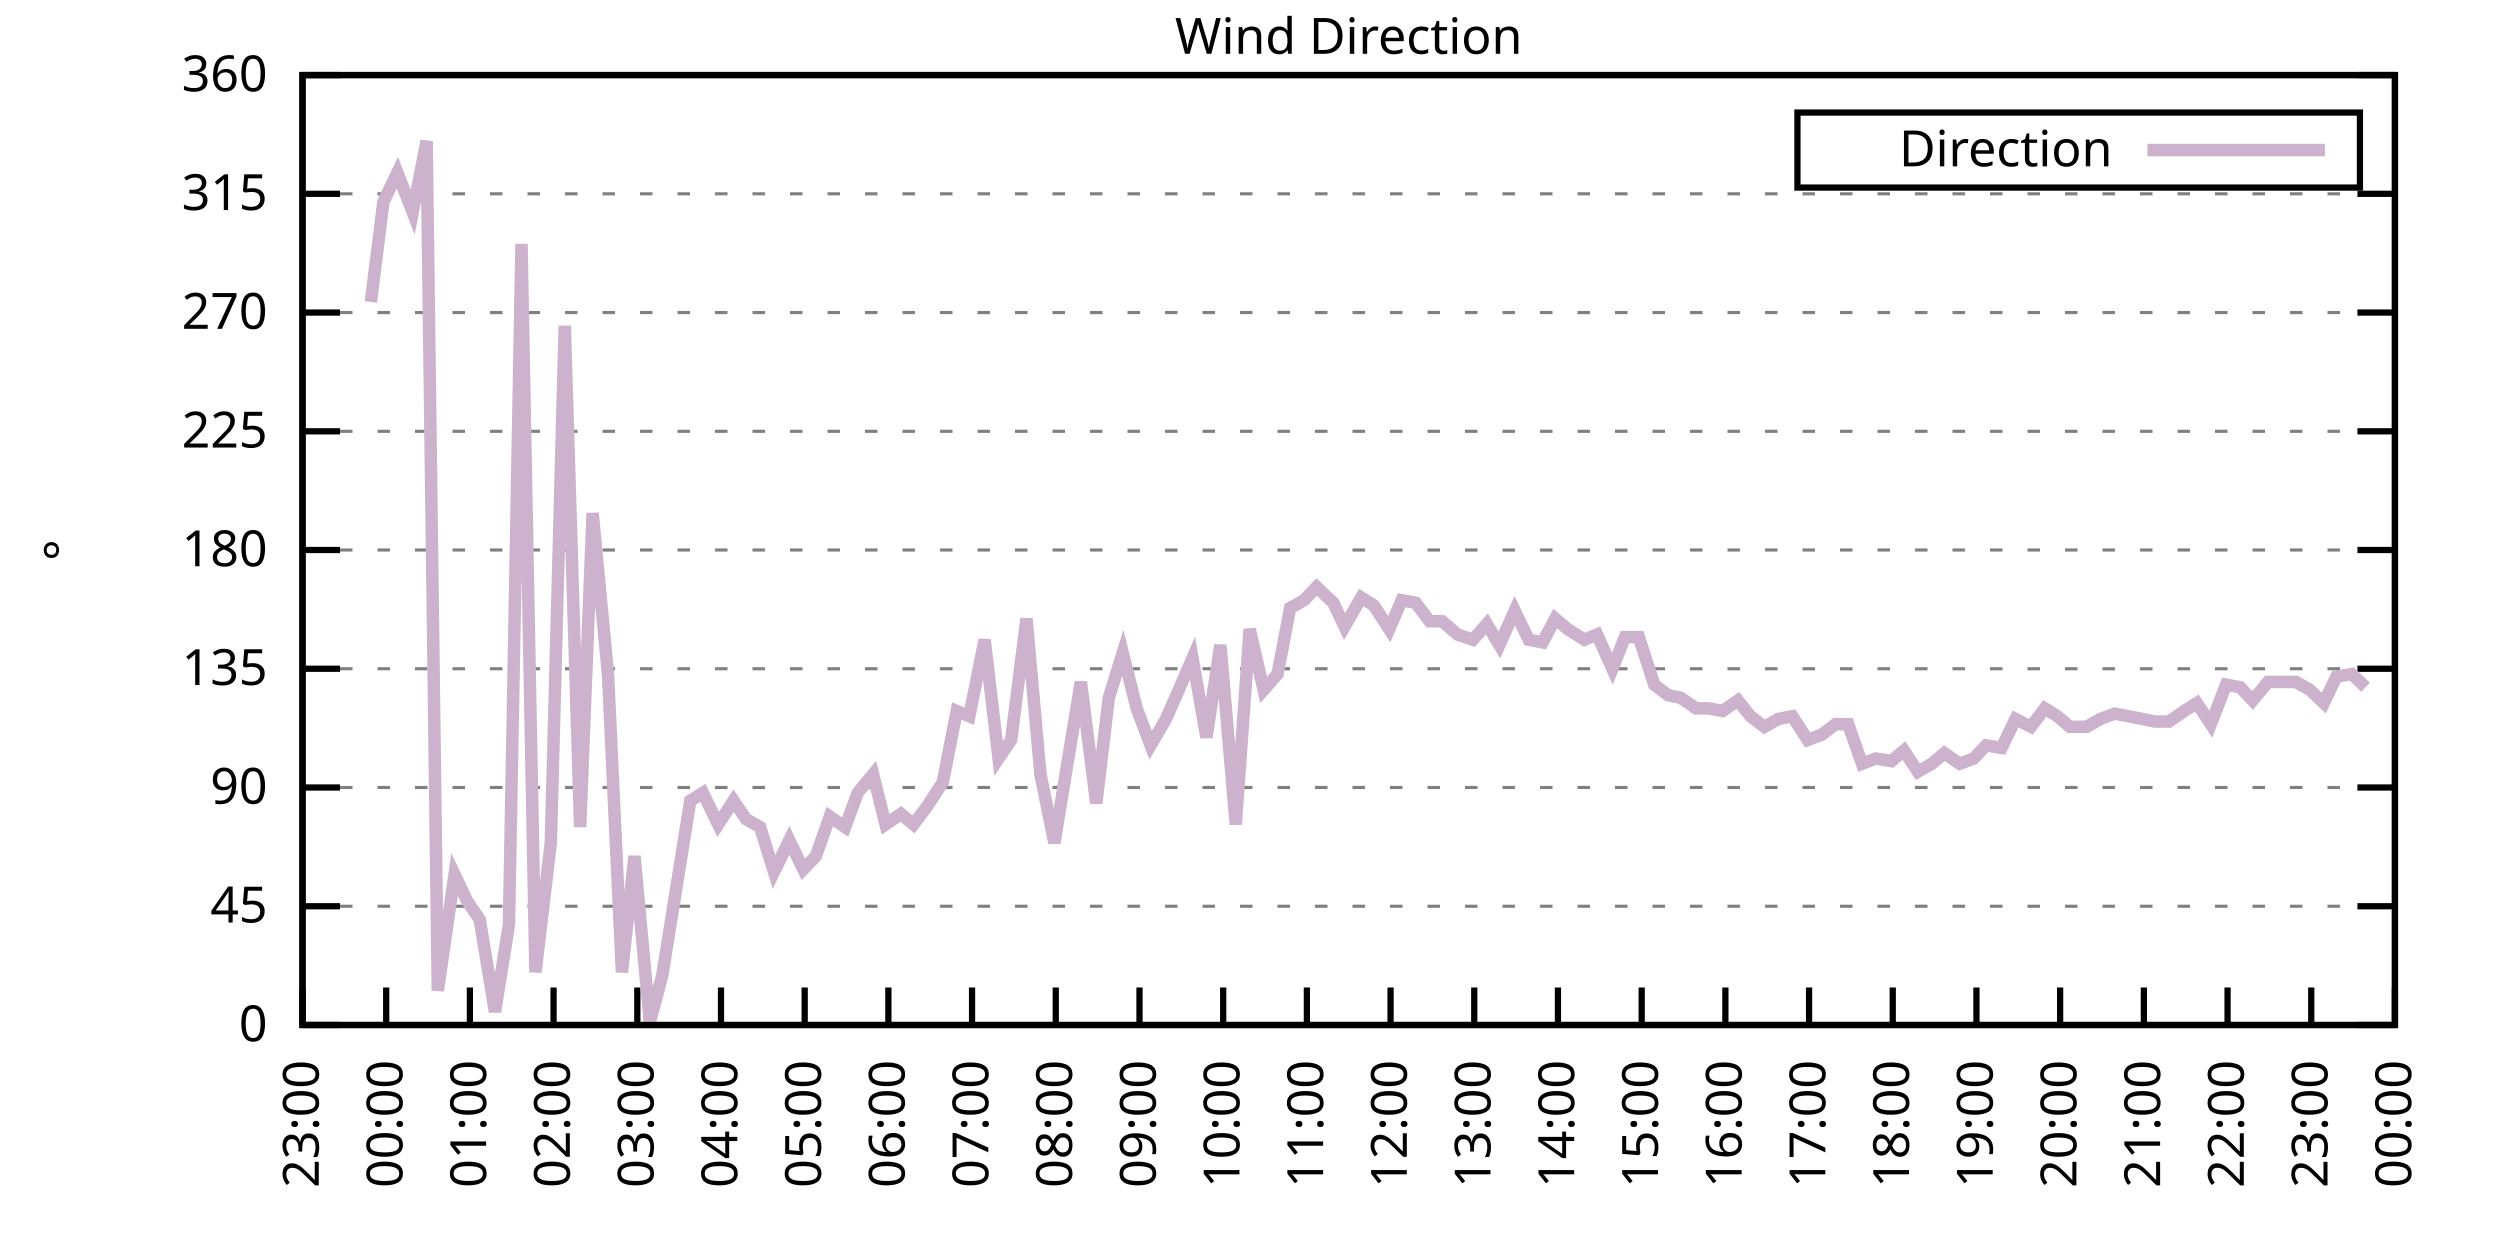
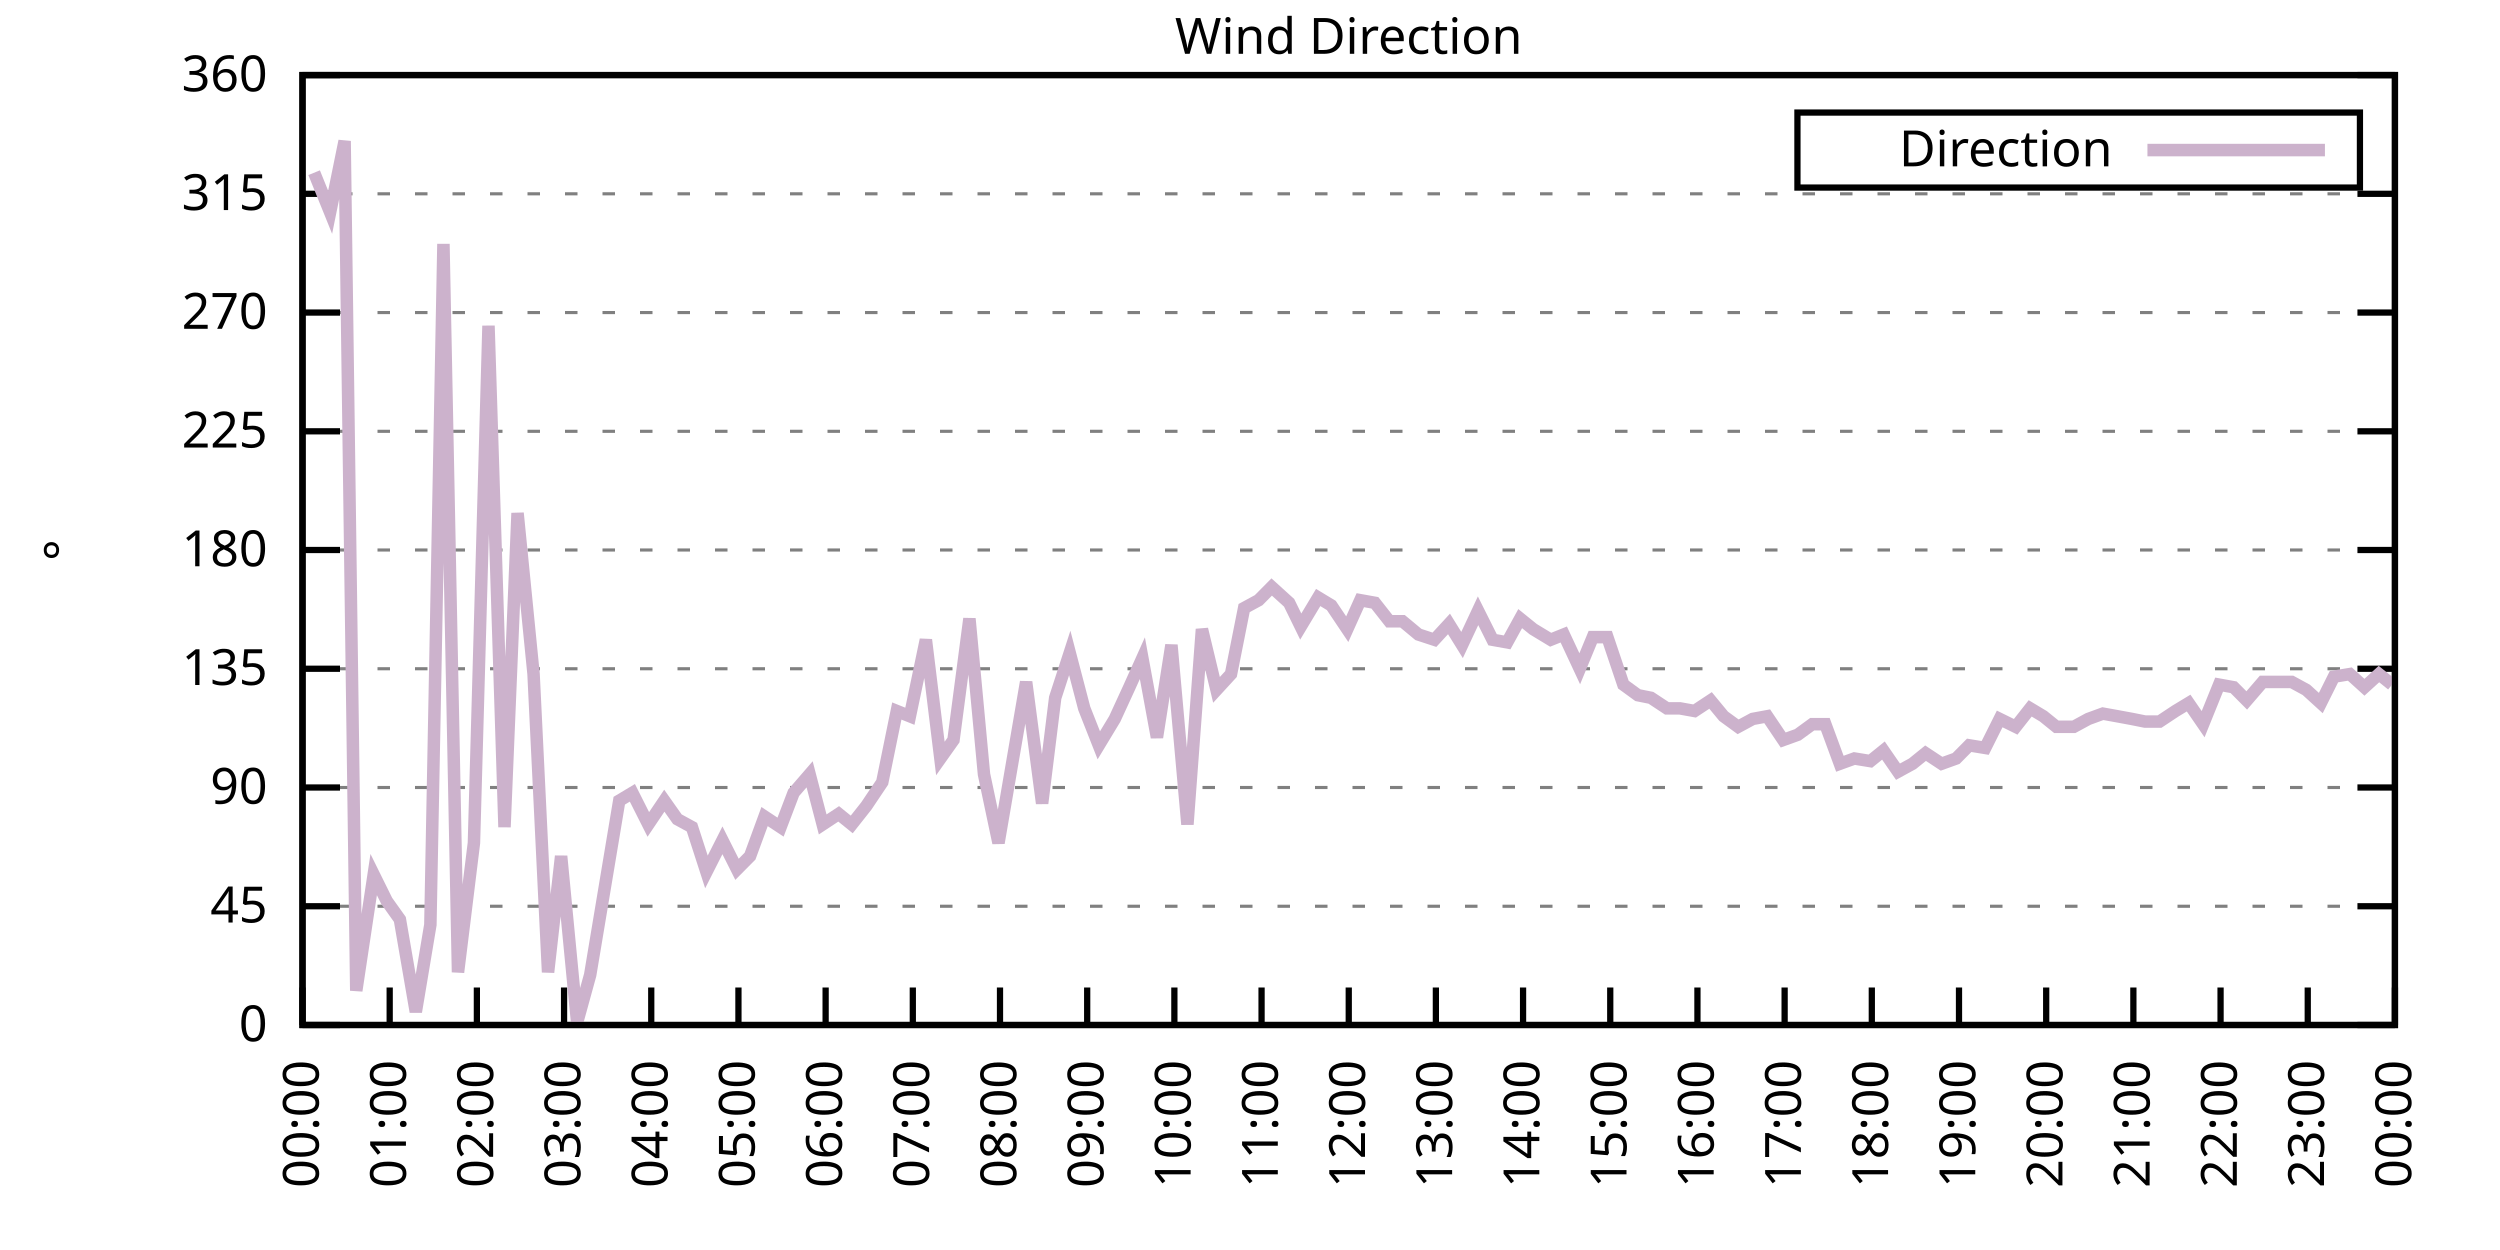
<svg xmlns="http://www.w3.org/2000/svg" xmlns:xlink="http://www.w3.org/1999/xlink" width="400" height="200" viewBox="0 0 400 200">
  <g id="gnuplot_canvas">
    <rect x="0" y="0" width="400" height="200" fill="none" />
    <defs>
      <circle id="gpDot" r="0.5" stroke-width="0.5" stroke="currentColor" />
      <path id="gpPt0" stroke-width="0.333" stroke="currentColor" d="M-1,0 h2 M0,-1 v2" />
      <path id="gpPt1" stroke-width="0.333" stroke="currentColor" d="M-1,-1 L1,1 M1,-1 L-1,1" />
      <path id="gpPt2" stroke-width="0.333" stroke="currentColor" d="M-1,0 L1,0 M0,-1 L0,1 M-1,-1 L1,1 M-1,1 L1,-1" />
      <rect id="gpPt3" stroke-width="0.333" stroke="currentColor" x="-1" y="-1" width="2" height="2" />
      <rect id="gpPt4" stroke-width="0.333" stroke="currentColor" fill="currentColor" x="-1" y="-1" width="2" height="2" />
      <circle id="gpPt5" stroke-width="0.333" stroke="currentColor" cx="0" cy="0" r="1" />
      <use xlink:href="#gpPt5" id="gpPt6" fill="currentColor" stroke="none" />
      <path id="gpPt7" stroke-width="0.333" stroke="currentColor" d="M0,-1.33 L-1.33,0.67 L1.33,0.67 z" />
      <use xlink:href="#gpPt7" id="gpPt8" fill="currentColor" stroke="none" />
      <use xlink:href="#gpPt7" id="gpPt9" stroke="currentColor" transform="rotate(180)" />
      <use xlink:href="#gpPt9" id="gpPt10" fill="currentColor" stroke="none" />
      <use xlink:href="#gpPt3" id="gpPt11" stroke="currentColor" transform="rotate(45)" />
      <use xlink:href="#gpPt11" id="gpPt12" fill="currentColor" stroke="none" />
      <path id="gpPt13" stroke-width="0.333" stroke="currentColor" d="M0,1.330 L1.265,0.411 L0.782,-1.067 L-0.782,-1.076 L-1.265,0.411 z" />
      <use xlink:href="#gpPt13" id="gpPt14" fill="currentColor" stroke="none" />
      <filter id="textbox" filterUnits="objectBoundingBox" x="0" y="0" height="1" width="1">
        <feFlood flood-color="white" flood-opacity="1" result="bgnd" />
        <feComposite in="SourceGraphic" in2="bgnd" operator="atop" />
      </filter>
      <filter id="greybox" filterUnits="objectBoundingBox" x="0" y="0" height="1" width="1">
        <feFlood flood-color="lightgrey" flood-opacity="1" result="grey" />
        <feComposite in="SourceGraphic" in2="grey" operator="atop" />
      </filter>
    </defs>
    <g fill="none" color="white" stroke="currentColor" stroke-width="1.00" stroke-linecap="butt" stroke-linejoin="miter">
</g>
    <g fill="none" color="black" stroke="currentColor" stroke-width="1.00" stroke-linecap="butt" stroke-linejoin="miter">
      <g stroke="none" shape-rendering="crispEdges">
        <polygon fill="rgb(255, 255, 255)" points="48.40,164.00 383.18,164.00 383.18,12.02 48.40,12.02 " />
      </g>
    </g>
    <g fill="none" color="black" stroke="currentColor" stroke-width="1.00" stroke-linecap="butt" stroke-linejoin="miter">
</g>
    <g fill="none" color="black" stroke="black" stroke-width="0.50" stroke-linecap="butt" stroke-linejoin="miter">
</g>
    <g fill="none" color="gray" stroke="currentColor" stroke-width="0.50" stroke-linecap="butt" stroke-linejoin="miter">
      <path stroke="gray" stroke-dasharray="2,4" class="gridline" d="M48.40,164.00 L383.19,164.00  " />
    </g>
    <g fill="none" color="gray" stroke="gray" stroke-width="1.00" stroke-linecap="butt" stroke-linejoin="miter">
</g>
    <g fill="none" color="black" stroke="currentColor" stroke-width="1.00" stroke-linecap="butt" stroke-linejoin="miter">
      <path stroke="black" d="M48.40,164.00 L54.40,164.00 M383.19,164.00 L377.19,164.00  " />
      <g transform="translate(42.80,166.60)" stroke="none" fill="black" font-family="Sans" font-size="8.00" text-anchor="end">
        <text>
          <tspan font-family="Sans"> 0</tspan>
        </text>
      </g>
    </g>
    <g fill="none" color="black" stroke="currentColor" stroke-width="1.00" stroke-linecap="butt" stroke-linejoin="miter">
</g>
    <g fill="none" color="black" stroke="black" stroke-width="0.50" stroke-linecap="butt" stroke-linejoin="miter">
</g>
    <g fill="none" color="gray" stroke="currentColor" stroke-width="0.50" stroke-linecap="butt" stroke-linejoin="miter">
      <path stroke="gray" stroke-dasharray="2,4" class="gridline" d="M48.40,145.00 L383.19,145.00  " />
    </g>
    <g fill="none" color="gray" stroke="gray" stroke-width="1.00" stroke-linecap="butt" stroke-linejoin="miter">
</g>
    <g fill="none" color="black" stroke="currentColor" stroke-width="1.00" stroke-linecap="butt" stroke-linejoin="miter">
      <path stroke="black" d="M48.40,145.00 L54.40,145.00 M383.19,145.00 L377.19,145.00  " />
      <g transform="translate(42.80,147.60)" stroke="none" fill="black" font-family="Sans" font-size="8.00" text-anchor="end">
        <text>
          <tspan font-family="Sans"> 45</tspan>
        </text>
      </g>
    </g>
    <g fill="none" color="black" stroke="currentColor" stroke-width="1.00" stroke-linecap="butt" stroke-linejoin="miter">
</g>
    <g fill="none" color="black" stroke="black" stroke-width="0.50" stroke-linecap="butt" stroke-linejoin="miter">
</g>
    <g fill="none" color="gray" stroke="currentColor" stroke-width="0.50" stroke-linecap="butt" stroke-linejoin="miter">
      <path stroke="gray" stroke-dasharray="2,4" class="gridline" d="M48.40,126.00 L383.19,126.00  " />
    </g>
    <g fill="none" color="gray" stroke="gray" stroke-width="1.00" stroke-linecap="butt" stroke-linejoin="miter">
</g>
    <g fill="none" color="black" stroke="currentColor" stroke-width="1.00" stroke-linecap="butt" stroke-linejoin="miter">
      <path stroke="black" d="M48.40,126.00 L54.40,126.00 M383.19,126.00 L377.19,126.00  " />
      <g transform="translate(42.80,128.60)" stroke="none" fill="black" font-family="Sans" font-size="8.00" text-anchor="end">
        <text>
          <tspan font-family="Sans"> 90</tspan>
        </text>
      </g>
    </g>
    <g fill="none" color="black" stroke="currentColor" stroke-width="1.00" stroke-linecap="butt" stroke-linejoin="miter">
</g>
    <g fill="none" color="black" stroke="black" stroke-width="0.50" stroke-linecap="butt" stroke-linejoin="miter">
</g>
    <g fill="none" color="gray" stroke="currentColor" stroke-width="0.50" stroke-linecap="butt" stroke-linejoin="miter">
      <path stroke="gray" stroke-dasharray="2,4" class="gridline" d="M48.40,107.00 L383.19,107.00  " />
    </g>
    <g fill="none" color="gray" stroke="gray" stroke-width="1.00" stroke-linecap="butt" stroke-linejoin="miter">
</g>
    <g fill="none" color="black" stroke="currentColor" stroke-width="1.00" stroke-linecap="butt" stroke-linejoin="miter">
      <path stroke="black" d="M48.40,107.00 L54.40,107.00 M383.19,107.00 L377.19,107.00  " />
      <g transform="translate(42.80,109.60)" stroke="none" fill="black" font-family="Sans" font-size="8.00" text-anchor="end">
        <text>
          <tspan font-family="Sans"> 135</tspan>
        </text>
      </g>
    </g>
    <g fill="none" color="black" stroke="currentColor" stroke-width="1.00" stroke-linecap="butt" stroke-linejoin="miter">
</g>
    <g fill="none" color="black" stroke="black" stroke-width="0.50" stroke-linecap="butt" stroke-linejoin="miter">
</g>
    <g fill="none" color="gray" stroke="currentColor" stroke-width="0.50" stroke-linecap="butt" stroke-linejoin="miter">
      <path stroke="gray" stroke-dasharray="2,4" class="gridline" d="M48.40,88.00 L383.19,88.00  " />
    </g>
    <g fill="none" color="gray" stroke="gray" stroke-width="1.00" stroke-linecap="butt" stroke-linejoin="miter">
</g>
    <g fill="none" color="black" stroke="currentColor" stroke-width="1.00" stroke-linecap="butt" stroke-linejoin="miter">
      <path stroke="black" d="M48.40,88.00 L54.40,88.00 M383.19,88.00 L377.19,88.00  " />
      <g transform="translate(42.80,90.60)" stroke="none" fill="black" font-family="Sans" font-size="8.00" text-anchor="end">
        <text>
          <tspan font-family="Sans"> 180</tspan>
        </text>
      </g>
    </g>
    <g fill="none" color="black" stroke="currentColor" stroke-width="1.00" stroke-linecap="butt" stroke-linejoin="miter">
</g>
    <g fill="none" color="black" stroke="black" stroke-width="0.50" stroke-linecap="butt" stroke-linejoin="miter">
</g>
    <g fill="none" color="gray" stroke="currentColor" stroke-width="0.50" stroke-linecap="butt" stroke-linejoin="miter">
      <path stroke="gray" stroke-dasharray="2,4" class="gridline" d="M48.40,69.01 L383.19,69.01  " />
    </g>
    <g fill="none" color="gray" stroke="gray" stroke-width="1.00" stroke-linecap="butt" stroke-linejoin="miter">
</g>
    <g fill="none" color="black" stroke="currentColor" stroke-width="1.00" stroke-linecap="butt" stroke-linejoin="miter">
      <path stroke="black" d="M48.40,69.01 L54.40,69.01 M383.19,69.01 L377.19,69.01  " />
      <g transform="translate(42.80,71.61)" stroke="none" fill="black" font-family="Sans" font-size="8.00" text-anchor="end">
        <text>
          <tspan font-family="Sans"> 225</tspan>
        </text>
      </g>
    </g>
    <g fill="none" color="black" stroke="currentColor" stroke-width="1.00" stroke-linecap="butt" stroke-linejoin="miter">
</g>
    <g fill="none" color="black" stroke="black" stroke-width="0.50" stroke-linecap="butt" stroke-linejoin="miter">
</g>
    <g fill="none" color="gray" stroke="currentColor" stroke-width="0.50" stroke-linecap="butt" stroke-linejoin="miter">
      <path stroke="gray" stroke-dasharray="2,4" class="gridline" d="M48.40,50.01 L383.19,50.01  " />
    </g>
    <g fill="none" color="gray" stroke="gray" stroke-width="1.00" stroke-linecap="butt" stroke-linejoin="miter">
</g>
    <g fill="none" color="black" stroke="currentColor" stroke-width="1.00" stroke-linecap="butt" stroke-linejoin="miter">
      <path stroke="black" d="M48.40,50.01 L54.40,50.01 M383.19,50.01 L377.19,50.01  " />
      <g transform="translate(42.80,52.61)" stroke="none" fill="black" font-family="Sans" font-size="8.00" text-anchor="end">
        <text>
          <tspan font-family="Sans"> 270</tspan>
        </text>
      </g>
    </g>
    <g fill="none" color="black" stroke="currentColor" stroke-width="1.00" stroke-linecap="butt" stroke-linejoin="miter">
</g>
    <g fill="none" color="black" stroke="black" stroke-width="0.50" stroke-linecap="butt" stroke-linejoin="miter">
</g>
    <g fill="none" color="gray" stroke="currentColor" stroke-width="0.50" stroke-linecap="butt" stroke-linejoin="miter">
      <path stroke="gray" stroke-dasharray="2,4" class="gridline" d="M48.40,31.01 L383.19,31.01  " />
    </g>
    <g fill="none" color="gray" stroke="gray" stroke-width="1.00" stroke-linecap="butt" stroke-linejoin="miter">
</g>
    <g fill="none" color="black" stroke="currentColor" stroke-width="1.00" stroke-linecap="butt" stroke-linejoin="miter">
      <path stroke="black" d="M48.40,31.01 L54.40,31.01 M383.19,31.01 L377.19,31.01  " />
      <g transform="translate(42.80,33.61)" stroke="none" fill="black" font-family="Sans" font-size="8.00" text-anchor="end">
        <text>
          <tspan font-family="Sans"> 315</tspan>
        </text>
      </g>
    </g>
    <g fill="none" color="black" stroke="currentColor" stroke-width="1.00" stroke-linecap="butt" stroke-linejoin="miter">
</g>
    <g fill="none" color="black" stroke="black" stroke-width="0.50" stroke-linecap="butt" stroke-linejoin="miter">
</g>
    <g fill="none" color="gray" stroke="currentColor" stroke-width="0.50" stroke-linecap="butt" stroke-linejoin="miter">
      <path stroke="gray" stroke-dasharray="2,4" class="gridline" d="M48.40,12.01 L383.19,12.01  " />
    </g>
    <g fill="none" color="gray" stroke="gray" stroke-width="1.00" stroke-linecap="butt" stroke-linejoin="miter">
</g>
    <g fill="none" color="black" stroke="currentColor" stroke-width="1.00" stroke-linecap="butt" stroke-linejoin="miter">
      <path stroke="black" d="M48.40,12.01 L54.40,12.01 M383.19,12.01 L377.19,12.01  " />
      <g transform="translate(42.80,14.61)" stroke="none" fill="black" font-family="Sans" font-size="8.00" text-anchor="end">
        <text>
          <tspan font-family="Sans"> 360</tspan>
        </text>
      </g>
    </g>
    <g fill="none" color="black" stroke="currentColor" stroke-width="1.00" stroke-linecap="butt" stroke-linejoin="miter">
      <path stroke="black" d="M48.40,164.00 L48.40,158.00  " />
      <g transform="translate(51.00,169.60) rotate(270.00)" stroke="none" fill="black" font-family="Sans" font-size="8.00" text-anchor="end">
        <text>
-           <tspan font-family="Sans">23:00</tspan>
-         </text>
-       </g>
-     </g>
-     <g fill="none" color="black" stroke="currentColor" stroke-width="1.00" stroke-linecap="butt" stroke-linejoin="miter">
-       <path stroke="black" d="M61.79,164.00 L61.79,158.00  " />
-       <g transform="translate(64.39,169.60) rotate(270.00)" stroke="none" fill="black" font-family="Sans" font-size="8.00" text-anchor="end">
-         <text>
          <tspan font-family="Sans">00:00</tspan>
        </text>
      </g>
    </g>
    <g fill="none" color="black" stroke="currentColor" stroke-width="1.00" stroke-linecap="butt" stroke-linejoin="miter">
-       <path stroke="black" d="M75.18,164.00 L75.18,158.00  " />
-       <g transform="translate(77.78,169.60) rotate(270.00)" stroke="none" fill="black" font-family="Sans" font-size="8.00" text-anchor="end">
+       <path stroke="black" d="M62.35,164.00 L62.35,158.00  " />
+       <g transform="translate(64.95,169.60) rotate(270.00)" stroke="none" fill="black" font-family="Sans" font-size="8.00" text-anchor="end">
        <text>
          <tspan font-family="Sans">01:00</tspan>
        </text>
      </g>
    </g>
    <g fill="none" color="black" stroke="currentColor" stroke-width="1.00" stroke-linecap="butt" stroke-linejoin="miter">
-       <path stroke="black" d="M88.57,164.00 L88.57,158.00  " />
-       <g transform="translate(91.17,169.60) rotate(270.00)" stroke="none" fill="black" font-family="Sans" font-size="8.00" text-anchor="end">
+       <path stroke="black" d="M76.30,164.00 L76.30,158.00  " />
+       <g transform="translate(78.90,169.60) rotate(270.00)" stroke="none" fill="black" font-family="Sans" font-size="8.00" text-anchor="end">
        <text>
          <tspan font-family="Sans">02:00</tspan>
        </text>
      </g>
    </g>
    <g fill="none" color="black" stroke="currentColor" stroke-width="1.00" stroke-linecap="butt" stroke-linejoin="miter">
-       <path stroke="black" d="M101.97,164.00 L101.97,158.00  " />
-       <g transform="translate(104.57,169.60) rotate(270.00)" stroke="none" fill="black" font-family="Sans" font-size="8.00" text-anchor="end">
+       <path stroke="black" d="M90.25,164.00 L90.25,158.00  " />
+       <g transform="translate(92.85,169.60) rotate(270.00)" stroke="none" fill="black" font-family="Sans" font-size="8.00" text-anchor="end">
        <text>
          <tspan font-family="Sans">03:00</tspan>
        </text>
      </g>
    </g>
    <g fill="none" color="black" stroke="currentColor" stroke-width="1.00" stroke-linecap="butt" stroke-linejoin="miter">
-       <path stroke="black" d="M115.36,164.00 L115.36,158.00  " />
-       <g transform="translate(117.96,169.60) rotate(270.00)" stroke="none" fill="black" font-family="Sans" font-size="8.00" text-anchor="end">
+       <path stroke="black" d="M104.20,164.00 L104.20,158.00  " />
+       <g transform="translate(106.80,169.60) rotate(270.00)" stroke="none" fill="black" font-family="Sans" font-size="8.00" text-anchor="end">
        <text>
          <tspan font-family="Sans">04:00</tspan>
        </text>
      </g>
    </g>
    <g fill="none" color="black" stroke="currentColor" stroke-width="1.00" stroke-linecap="butt" stroke-linejoin="miter">
-       <path stroke="black" d="M128.75,164.00 L128.75,158.00  " />
-       <g transform="translate(131.35,169.60) rotate(270.00)" stroke="none" fill="black" font-family="Sans" font-size="8.00" text-anchor="end">
+       <path stroke="black" d="M118.15,164.00 L118.15,158.00  " />
+       <g transform="translate(120.75,169.60) rotate(270.00)" stroke="none" fill="black" font-family="Sans" font-size="8.00" text-anchor="end">
        <text>
          <tspan font-family="Sans">05:00</tspan>
        </text>
      </g>
    </g>
    <g fill="none" color="black" stroke="currentColor" stroke-width="1.00" stroke-linecap="butt" stroke-linejoin="miter">
-       <path stroke="black" d="M142.14,164.00 L142.14,158.00  " />
-       <g transform="translate(144.74,169.60) rotate(270.00)" stroke="none" fill="black" font-family="Sans" font-size="8.00" text-anchor="end">
+       <path stroke="black" d="M132.10,164.00 L132.10,158.00  " />
+       <g transform="translate(134.70,169.60) rotate(270.00)" stroke="none" fill="black" font-family="Sans" font-size="8.00" text-anchor="end">
        <text>
          <tspan font-family="Sans">06:00</tspan>
        </text>
      </g>
    </g>
    <g fill="none" color="black" stroke="currentColor" stroke-width="1.00" stroke-linecap="butt" stroke-linejoin="miter">
-       <path stroke="black" d="M155.53,164.00 L155.53,158.00  " />
-       <g transform="translate(158.13,169.60) rotate(270.00)" stroke="none" fill="black" font-family="Sans" font-size="8.00" text-anchor="end">
+       <path stroke="black" d="M146.05,164.00 L146.05,158.00  " />
+       <g transform="translate(148.65,169.60) rotate(270.00)" stroke="none" fill="black" font-family="Sans" font-size="8.00" text-anchor="end">
        <text>
          <tspan font-family="Sans">07:00</tspan>
        </text>
      </g>
    </g>
    <g fill="none" color="black" stroke="currentColor" stroke-width="1.00" stroke-linecap="butt" stroke-linejoin="miter">
-       <path stroke="black" d="M168.92,164.00 L168.92,158.00  " />
-       <g transform="translate(171.52,169.60) rotate(270.00)" stroke="none" fill="black" font-family="Sans" font-size="8.00" text-anchor="end">
+       <path stroke="black" d="M160.00,164.00 L160.00,158.00  " />
+       <g transform="translate(162.60,169.60) rotate(270.00)" stroke="none" fill="black" font-family="Sans" font-size="8.00" text-anchor="end">
        <text>
          <tspan font-family="Sans">08:00</tspan>
        </text>
      </g>
    </g>
    <g fill="none" color="black" stroke="currentColor" stroke-width="1.00" stroke-linecap="butt" stroke-linejoin="miter">
-       <path stroke="black" d="M182.32,164.00 L182.32,158.00  " />
-       <g transform="translate(184.92,169.60) rotate(270.00)" stroke="none" fill="black" font-family="Sans" font-size="8.00" text-anchor="end">
+       <path stroke="black" d="M173.95,164.00 L173.95,158.00  " />
+       <g transform="translate(176.55,169.60) rotate(270.00)" stroke="none" fill="black" font-family="Sans" font-size="8.00" text-anchor="end">
        <text>
          <tspan font-family="Sans">09:00</tspan>
        </text>
      </g>
    </g>
    <g fill="none" color="black" stroke="currentColor" stroke-width="1.00" stroke-linecap="butt" stroke-linejoin="miter">
-       <path stroke="black" d="M195.71,164.00 L195.71,158.00  " />
-       <g transform="translate(198.31,169.60) rotate(270.00)" stroke="none" fill="black" font-family="Sans" font-size="8.00" text-anchor="end">
+       <path stroke="black" d="M187.90,164.00 L187.90,158.00  " />
+       <g transform="translate(190.50,169.60) rotate(270.00)" stroke="none" fill="black" font-family="Sans" font-size="8.00" text-anchor="end">
        <text>
          <tspan font-family="Sans">10:00</tspan>
        </text>
      </g>
    </g>
    <g fill="none" color="black" stroke="currentColor" stroke-width="1.00" stroke-linecap="butt" stroke-linejoin="miter">
-       <path stroke="black" d="M209.10,164.00 L209.10,158.00  " />
-       <g transform="translate(211.70,169.60) rotate(270.00)" stroke="none" fill="black" font-family="Sans" font-size="8.00" text-anchor="end">
+       <path stroke="black" d="M201.85,164.00 L201.85,158.00  " />
+       <g transform="translate(204.45,169.60) rotate(270.00)" stroke="none" fill="black" font-family="Sans" font-size="8.00" text-anchor="end">
        <text>
          <tspan font-family="Sans">11:00</tspan>
        </text>
      </g>
    </g>
    <g fill="none" color="black" stroke="currentColor" stroke-width="1.00" stroke-linecap="butt" stroke-linejoin="miter">
-       <path stroke="black" d="M222.49,164.00 L222.49,158.00  " />
-       <g transform="translate(225.09,169.60) rotate(270.00)" stroke="none" fill="black" font-family="Sans" font-size="8.00" text-anchor="end">
+       <path stroke="black" d="M215.80,164.00 L215.80,158.00  " />
+       <g transform="translate(218.40,169.60) rotate(270.00)" stroke="none" fill="black" font-family="Sans" font-size="8.00" text-anchor="end">
        <text>
          <tspan font-family="Sans">12:00</tspan>
        </text>
      </g>
    </g>
    <g fill="none" color="black" stroke="currentColor" stroke-width="1.00" stroke-linecap="butt" stroke-linejoin="miter">
-       <path stroke="black" d="M235.88,164.00 L235.88,158.00  " />
-       <g transform="translate(238.48,169.60) rotate(270.00)" stroke="none" fill="black" font-family="Sans" font-size="8.00" text-anchor="end">
+       <path stroke="black" d="M229.74,164.00 L229.74,158.00  " />
+       <g transform="translate(232.34,169.60) rotate(270.00)" stroke="none" fill="black" font-family="Sans" font-size="8.00" text-anchor="end">
        <text>
          <tspan font-family="Sans">13:00</tspan>
        </text>
      </g>
    </g>
    <g fill="none" color="black" stroke="currentColor" stroke-width="1.00" stroke-linecap="butt" stroke-linejoin="miter">
-       <path stroke="black" d="M249.27,164.00 L249.27,158.00  " />
-       <g transform="translate(251.87,169.60) rotate(270.00)" stroke="none" fill="black" font-family="Sans" font-size="8.00" text-anchor="end">
+       <path stroke="black" d="M243.69,164.00 L243.69,158.00  " />
+       <g transform="translate(246.29,169.60) rotate(270.00)" stroke="none" fill="black" font-family="Sans" font-size="8.00" text-anchor="end">
        <text>
          <tspan font-family="Sans">14:00</tspan>
        </text>
      </g>
    </g>
    <g fill="none" color="black" stroke="currentColor" stroke-width="1.00" stroke-linecap="butt" stroke-linejoin="miter">
-       <path stroke="black" d="M262.67,164.00 L262.67,158.00  " />
-       <g transform="translate(265.27,169.60) rotate(270.00)" stroke="none" fill="black" font-family="Sans" font-size="8.00" text-anchor="end">
+       <path stroke="black" d="M257.64,164.00 L257.64,158.00  " />
+       <g transform="translate(260.24,169.60) rotate(270.00)" stroke="none" fill="black" font-family="Sans" font-size="8.00" text-anchor="end">
        <text>
          <tspan font-family="Sans">15:00</tspan>
        </text>
      </g>
    </g>
    <g fill="none" color="black" stroke="currentColor" stroke-width="1.00" stroke-linecap="butt" stroke-linejoin="miter">
-       <path stroke="black" d="M276.06,164.00 L276.06,158.00  " />
-       <g transform="translate(278.66,169.60) rotate(270.00)" stroke="none" fill="black" font-family="Sans" font-size="8.00" text-anchor="end">
+       <path stroke="black" d="M271.59,164.00 L271.59,158.00  " />
+       <g transform="translate(274.19,169.60) rotate(270.00)" stroke="none" fill="black" font-family="Sans" font-size="8.00" text-anchor="end">
        <text>
          <tspan font-family="Sans">16:00</tspan>
        </text>
      </g>
    </g>
    <g fill="none" color="black" stroke="currentColor" stroke-width="1.00" stroke-linecap="butt" stroke-linejoin="miter">
-       <path stroke="black" d="M289.45,164.00 L289.45,158.00  " />
-       <g transform="translate(292.05,169.60) rotate(270.00)" stroke="none" fill="black" font-family="Sans" font-size="8.00" text-anchor="end">
+       <path stroke="black" d="M285.54,164.00 L285.54,158.00  " />
+       <g transform="translate(288.14,169.60) rotate(270.00)" stroke="none" fill="black" font-family="Sans" font-size="8.00" text-anchor="end">
        <text>
          <tspan font-family="Sans">17:00</tspan>
        </text>
      </g>
    </g>
    <g fill="none" color="black" stroke="currentColor" stroke-width="1.00" stroke-linecap="butt" stroke-linejoin="miter">
-       <path stroke="black" d="M302.84,164.00 L302.84,158.00  " />
-       <g transform="translate(305.44,169.60) rotate(270.00)" stroke="none" fill="black" font-family="Sans" font-size="8.00" text-anchor="end">
+       <path stroke="black" d="M299.49,164.00 L299.49,158.00  " />
+       <g transform="translate(302.09,169.60) rotate(270.00)" stroke="none" fill="black" font-family="Sans" font-size="8.00" text-anchor="end">
        <text>
          <tspan font-family="Sans">18:00</tspan>
        </text>
      </g>
    </g>
    <g fill="none" color="black" stroke="currentColor" stroke-width="1.00" stroke-linecap="butt" stroke-linejoin="miter">
-       <path stroke="black" d="M316.23,164.00 L316.23,158.00  " />
-       <g transform="translate(318.83,169.60) rotate(270.00)" stroke="none" fill="black" font-family="Sans" font-size="8.00" text-anchor="end">
+       <path stroke="black" d="M313.44,164.00 L313.44,158.00  " />
+       <g transform="translate(316.04,169.60) rotate(270.00)" stroke="none" fill="black" font-family="Sans" font-size="8.00" text-anchor="end">
        <text>
          <tspan font-family="Sans">19:00</tspan>
        </text>
      </g>
    </g>
    <g fill="none" color="black" stroke="currentColor" stroke-width="1.00" stroke-linecap="butt" stroke-linejoin="miter">
-       <path stroke="black" d="M329.62,164.00 L329.62,158.00  " />
-       <g transform="translate(332.22,169.60) rotate(270.00)" stroke="none" fill="black" font-family="Sans" font-size="8.00" text-anchor="end">
+       <path stroke="black" d="M327.39,164.00 L327.39,158.00  " />
+       <g transform="translate(329.99,169.60) rotate(270.00)" stroke="none" fill="black" font-family="Sans" font-size="8.00" text-anchor="end">
        <text>
          <tspan font-family="Sans">20:00</tspan>
        </text>
      </g>
    </g>
    <g fill="none" color="black" stroke="currentColor" stroke-width="1.00" stroke-linecap="butt" stroke-linejoin="miter">
-       <path stroke="black" d="M343.02,164.00 L343.02,158.00  " />
-       <g transform="translate(345.62,169.60) rotate(270.00)" stroke="none" fill="black" font-family="Sans" font-size="8.00" text-anchor="end">
+       <path stroke="black" d="M341.34,164.00 L341.34,158.00  " />
+       <g transform="translate(343.94,169.60) rotate(270.00)" stroke="none" fill="black" font-family="Sans" font-size="8.00" text-anchor="end">
        <text>
          <tspan font-family="Sans">21:00</tspan>
        </text>
      </g>
    </g>
    <g fill="none" color="black" stroke="currentColor" stroke-width="1.00" stroke-linecap="butt" stroke-linejoin="miter">
-       <path stroke="black" d="M356.41,164.00 L356.41,158.00  " />
-       <g transform="translate(359.01,169.60) rotate(270.00)" stroke="none" fill="black" font-family="Sans" font-size="8.00" text-anchor="end">
+       <path stroke="black" d="M355.29,164.00 L355.29,158.00  " />
+       <g transform="translate(357.89,169.60) rotate(270.00)" stroke="none" fill="black" font-family="Sans" font-size="8.00" text-anchor="end">
        <text>
          <tspan font-family="Sans">22:00</tspan>
        </text>
      </g>
    </g>
    <g fill="none" color="black" stroke="currentColor" stroke-width="1.00" stroke-linecap="butt" stroke-linejoin="miter">
-       <path stroke="black" d="M369.80,164.00 L369.80,158.00  " />
-       <g transform="translate(372.40,169.60) rotate(270.00)" stroke="none" fill="black" font-family="Sans" font-size="8.00" text-anchor="end">
+       <path stroke="black" d="M369.24,164.00 L369.24,158.00  " />
+       <g transform="translate(371.84,169.60) rotate(270.00)" stroke="none" fill="black" font-family="Sans" font-size="8.00" text-anchor="end">
        <text>
          <tspan font-family="Sans">23:00</tspan>
        </text>
      </g>
    </g>
    <g fill="none" color="black" stroke="currentColor" stroke-width="1.00" stroke-linecap="butt" stroke-linejoin="miter">
      <path stroke="black" d="M383.19,164.00 L383.19,158.00  " />
      <g transform="translate(385.79,169.60) rotate(270.00)" stroke="none" fill="black" font-family="Sans" font-size="8.00" text-anchor="end">
        <text>
          <tspan font-family="Sans">00:00</tspan>
        </text>
      </g>
    </g>
    <g fill="none" color="black" stroke="currentColor" stroke-width="1.00" stroke-linecap="butt" stroke-linejoin="miter">
</g>
    <g fill="none" color="black" stroke="currentColor" stroke-width="1.00" stroke-linecap="butt" stroke-linejoin="miter">
      <path stroke="black" d="M48.40,12.01 L48.40,164.00 L383.19,164.00 L383.19,12.01 L48.40,12.01 Z  " />
    </g>
    <g fill="none" color="black" stroke="currentColor" stroke-width="1.00" stroke-linecap="butt" stroke-linejoin="miter">
</g>
    <g fill="none" color="black" stroke="currentColor" stroke-width="1.00" stroke-linecap="butt" stroke-linejoin="miter">
      <path stroke="black" d="M287.59,30.01 L287.59,18.01 L377.59,18.01 L377.59,30.01 L287.59,30.01 Z  " />
    </g>
    <g id="Wind_direction_plot_1">
      <g fill="none" color="white" stroke="black" stroke-width="2.00" stroke-linecap="butt" stroke-linejoin="miter">
</g>
      <g fill="none" color="black" stroke="currentColor" stroke-width="2.00" stroke-linecap="butt" stroke-linejoin="miter">
        <g transform="translate(337.99,26.61)" stroke="none" fill="black" font-family="Sans" font-size="8.00" text-anchor="end">
          <text>
            <tspan font-family="Sans">Direction</tspan>
          </text>
        </g>
      </g>
      <g fill="none" color="black" stroke="currentColor" stroke-width="2.00" stroke-linecap="butt" stroke-linejoin="miter">
-         <path stroke="rgb(204, 178, 204)" d="M343.59,24.01 L371.99,24.01 M59.34,48.32 L61.35,32.28 L63.58,27.63 L66.03,33.96 L68.26,22.56 L70.05,158.51   L72.73,139.93 L74.74,144.16 L76.75,147.11 L79.20,161.89 L81.43,147.96 L83.44,39.03 L85.67,155.56 L88.13,134.87   L90.36,52.12 L92.82,132.34 L94.82,82.09 L97.28,107.85 L99.51,155.56 L101.52,136.98 L103.98,163.58 L105.98,155.98   L110.45,128.11 L112.46,126.85 L114.91,131.91 L117.37,128.11 L119.38,131.07 L121.61,132.34 L123.84,139.51 L126.29,134.45   L128.53,139.09 L130.54,136.98 L132.77,130.65 L135.22,132.34 L137.23,126.85 L139.69,123.89 L141.69,131.91 L144.15,130.22   L146.16,131.91 L148.39,128.96 L150.85,125.16 L153.08,113.76 L155.09,114.60 L157.54,102.36 L159.77,121.36 L161.78,118.40   L164.24,98.98 L166.47,123.89 L168.70,134.87 L170.71,122.62 L172.94,109.11 L175.40,128.54 L177.41,111.65 L179.64,104.47   L181.87,113.34 L184.10,119.25 L186.56,115.03 L188.79,109.96 L190.80,105.31 L193.03,117.98 L195.26,103.20 L197.72,131.91   L199.95,100.67 L202.18,110.38 L204.41,107.85 L206.42,97.29 L208.65,96.03 L210.66,93.92 L213.34,96.45 L215.13,100.25   L217.80,95.60 L219.81,96.87 L222.27,100.67 L224.28,96.03 L226.51,96.45 L228.74,99.40 L230.75,99.40 L233.20,101.52   L235.66,102.36 L237.89,99.83 L239.90,103.20 L242.36,97.72 L244.59,102.36 L246.82,102.78 L248.83,98.98 L250.84,100.67   L253.51,102.36 L255.52,101.52 L257.98,107.00 L259.99,101.94 L262.22,101.94 L264.67,109.54 L266.91,111.23 L268.92,111.65   L271.37,113.34 L273.38,113.34 L275.61,113.76 L278.07,112.07 L280.07,114.60 L282.31,116.29 L284.54,115.03 L286.77,114.60   L289.23,118.40 L291.46,117.56 L293.69,115.87 L295.70,115.87 L297.93,122.20 L300.16,121.36 L302.62,121.78 L304.63,120.09   L306.86,123.47 L309.09,122.20 L311.10,120.51 L313.55,122.20 L315.79,121.36 L317.79,119.25 L320.25,119.67 L322.48,115.03   L324.94,116.29 L327.17,113.34 L329.18,114.60 L331.19,116.29 L333.86,116.29 L336.10,115.03 L338.33,114.18 L340.56,114.60   L342.79,115.03 L344.80,115.45 L347.03,115.45 L349.49,113.76 L351.50,112.49 L353.73,115.87 L356.18,109.54 L358.42,109.96   L360.42,112.07 L362.88,109.11 L364.89,109.11 L367.34,109.11 L369.58,110.38 L371.81,112.49 L373.82,108.27 L376.27,107.85   L378.50,109.96  " />
+         <path stroke="rgb(204, 178, 204)" d="M343.59,24.01 L371.99,24.01 M50.26,27.63 L52.82,33.96 L55.14,22.56 L57.00,158.51 L59.79,139.93 L61.88,144.16   L63.98,147.11 L66.53,161.89 L68.86,147.96 L70.95,39.03 L73.28,155.56 L75.83,134.87 L78.16,52.12 L80.72,132.34   L82.81,82.09 L85.37,107.85 L87.69,155.56 L89.78,136.98 L92.34,163.58 L94.43,155.98 L99.08,128.11 L101.18,126.85   L103.73,131.91 L106.29,128.11 L108.38,131.07 L110.71,132.34 L113.03,139.51 L115.59,134.45 L117.92,139.09 L120.01,136.98   L122.33,130.65 L124.89,132.34 L126.98,126.85 L129.54,123.89 L131.63,131.91 L134.19,130.22 L136.28,131.91 L138.61,128.96   L141.16,125.16 L143.49,113.76 L145.58,114.60 L148.14,102.36 L150.46,121.36 L152.56,118.40 L155.11,98.98 L157.44,123.89   L159.76,134.87 L161.86,122.62 L164.18,109.11 L166.74,128.54 L168.83,111.65 L171.16,104.47 L173.48,113.34 L175.81,119.25   L178.36,115.03 L180.69,109.96 L182.78,105.31 L185.11,117.98 L187.43,103.20 L189.99,131.91 L192.31,100.67 L194.64,110.38   L196.96,107.85 L199.06,97.29 L201.38,96.03 L203.47,93.92 L206.26,96.45 L208.12,100.25 L210.91,95.60 L213.01,96.87   L215.56,100.67 L217.65,96.03 L219.98,96.45 L222.30,99.40 L224.40,99.40 L226.95,101.52 L229.51,102.36 L231.84,99.83   L233.93,103.20 L236.49,97.72 L238.81,102.36 L241.14,102.78 L243.23,98.98 L245.32,100.67 L248.11,102.36 L250.20,101.52   L252.76,107.00 L254.85,101.94 L257.18,101.94 L259.74,109.54 L262.06,111.23 L264.15,111.65 L266.71,113.34 L268.80,113.34   L271.13,113.76 L273.69,112.07 L275.78,114.60 L278.10,116.29 L280.43,115.03 L282.75,114.60 L285.31,118.40 L287.64,117.56   L289.96,115.87 L292.05,115.87 L294.38,122.20 L296.70,121.36 L299.26,121.78 L301.35,120.09 L303.68,123.47 L306.00,122.20   L308.09,120.51 L310.65,122.20 L312.98,121.36 L315.07,119.25 L317.63,119.67 L319.95,115.03 L322.51,116.29 L324.83,113.34   L326.93,114.60 L329.02,116.29 L331.81,116.29 L334.13,115.03 L336.46,114.18 L338.78,114.60 L341.11,115.03 L343.20,115.45   L345.53,115.45 L348.08,113.76 L350.18,112.49 L352.50,115.87 L355.06,109.54 L357.38,109.96 L359.48,112.07 L362.03,109.11   L364.13,109.11 L366.68,109.11 L369.01,110.38 L371.33,112.49 L373.43,108.27 L375.98,107.85 L378.31,109.96 L380.63,107.85   L382.73,109.54  " />
      </g>
    </g>
    <g fill="none" color="black" stroke="currentColor" stroke-width="2.00" stroke-linecap="butt" stroke-linejoin="miter">
</g>
    <g fill="none" color="black" stroke="black" stroke-width="1.00" stroke-linecap="butt" stroke-linejoin="miter">
</g>
    <g fill="none" color="black" stroke="currentColor" stroke-width="1.00" stroke-linecap="butt" stroke-linejoin="miter">
      <path stroke="black" d="M48.40,12.01 L48.40,164.00 L383.19,164.00 L383.19,12.01 L48.40,12.01 Z  " />
      <g transform="translate(12.80,88.01) rotate(270.00)" stroke="none" fill="black" font-family="Sans" font-size="8.00" text-anchor="middle">
        <text>
          <tspan font-family="Sans">°</tspan>
        </text>
      </g>
    </g>
    <g fill="none" color="black" stroke="currentColor" stroke-width="1.00" stroke-linecap="butt" stroke-linejoin="miter">
</g>
    <g fill="none" color="black" stroke="currentColor" stroke-width="1.00" stroke-linecap="butt" stroke-linejoin="miter">
      <g transform="translate(215.79,8.61)" stroke="none" fill="black" font-family="Sans" font-size="8.00" text-anchor="middle">
        <text>
          <tspan font-family="Sans">Wind Direction</tspan>
        </text>
      </g>
    </g>
    <g fill="none" color="black" stroke="currentColor" stroke-width="1.00" stroke-linecap="butt" stroke-linejoin="miter">
</g>
  </g>
</svg>
